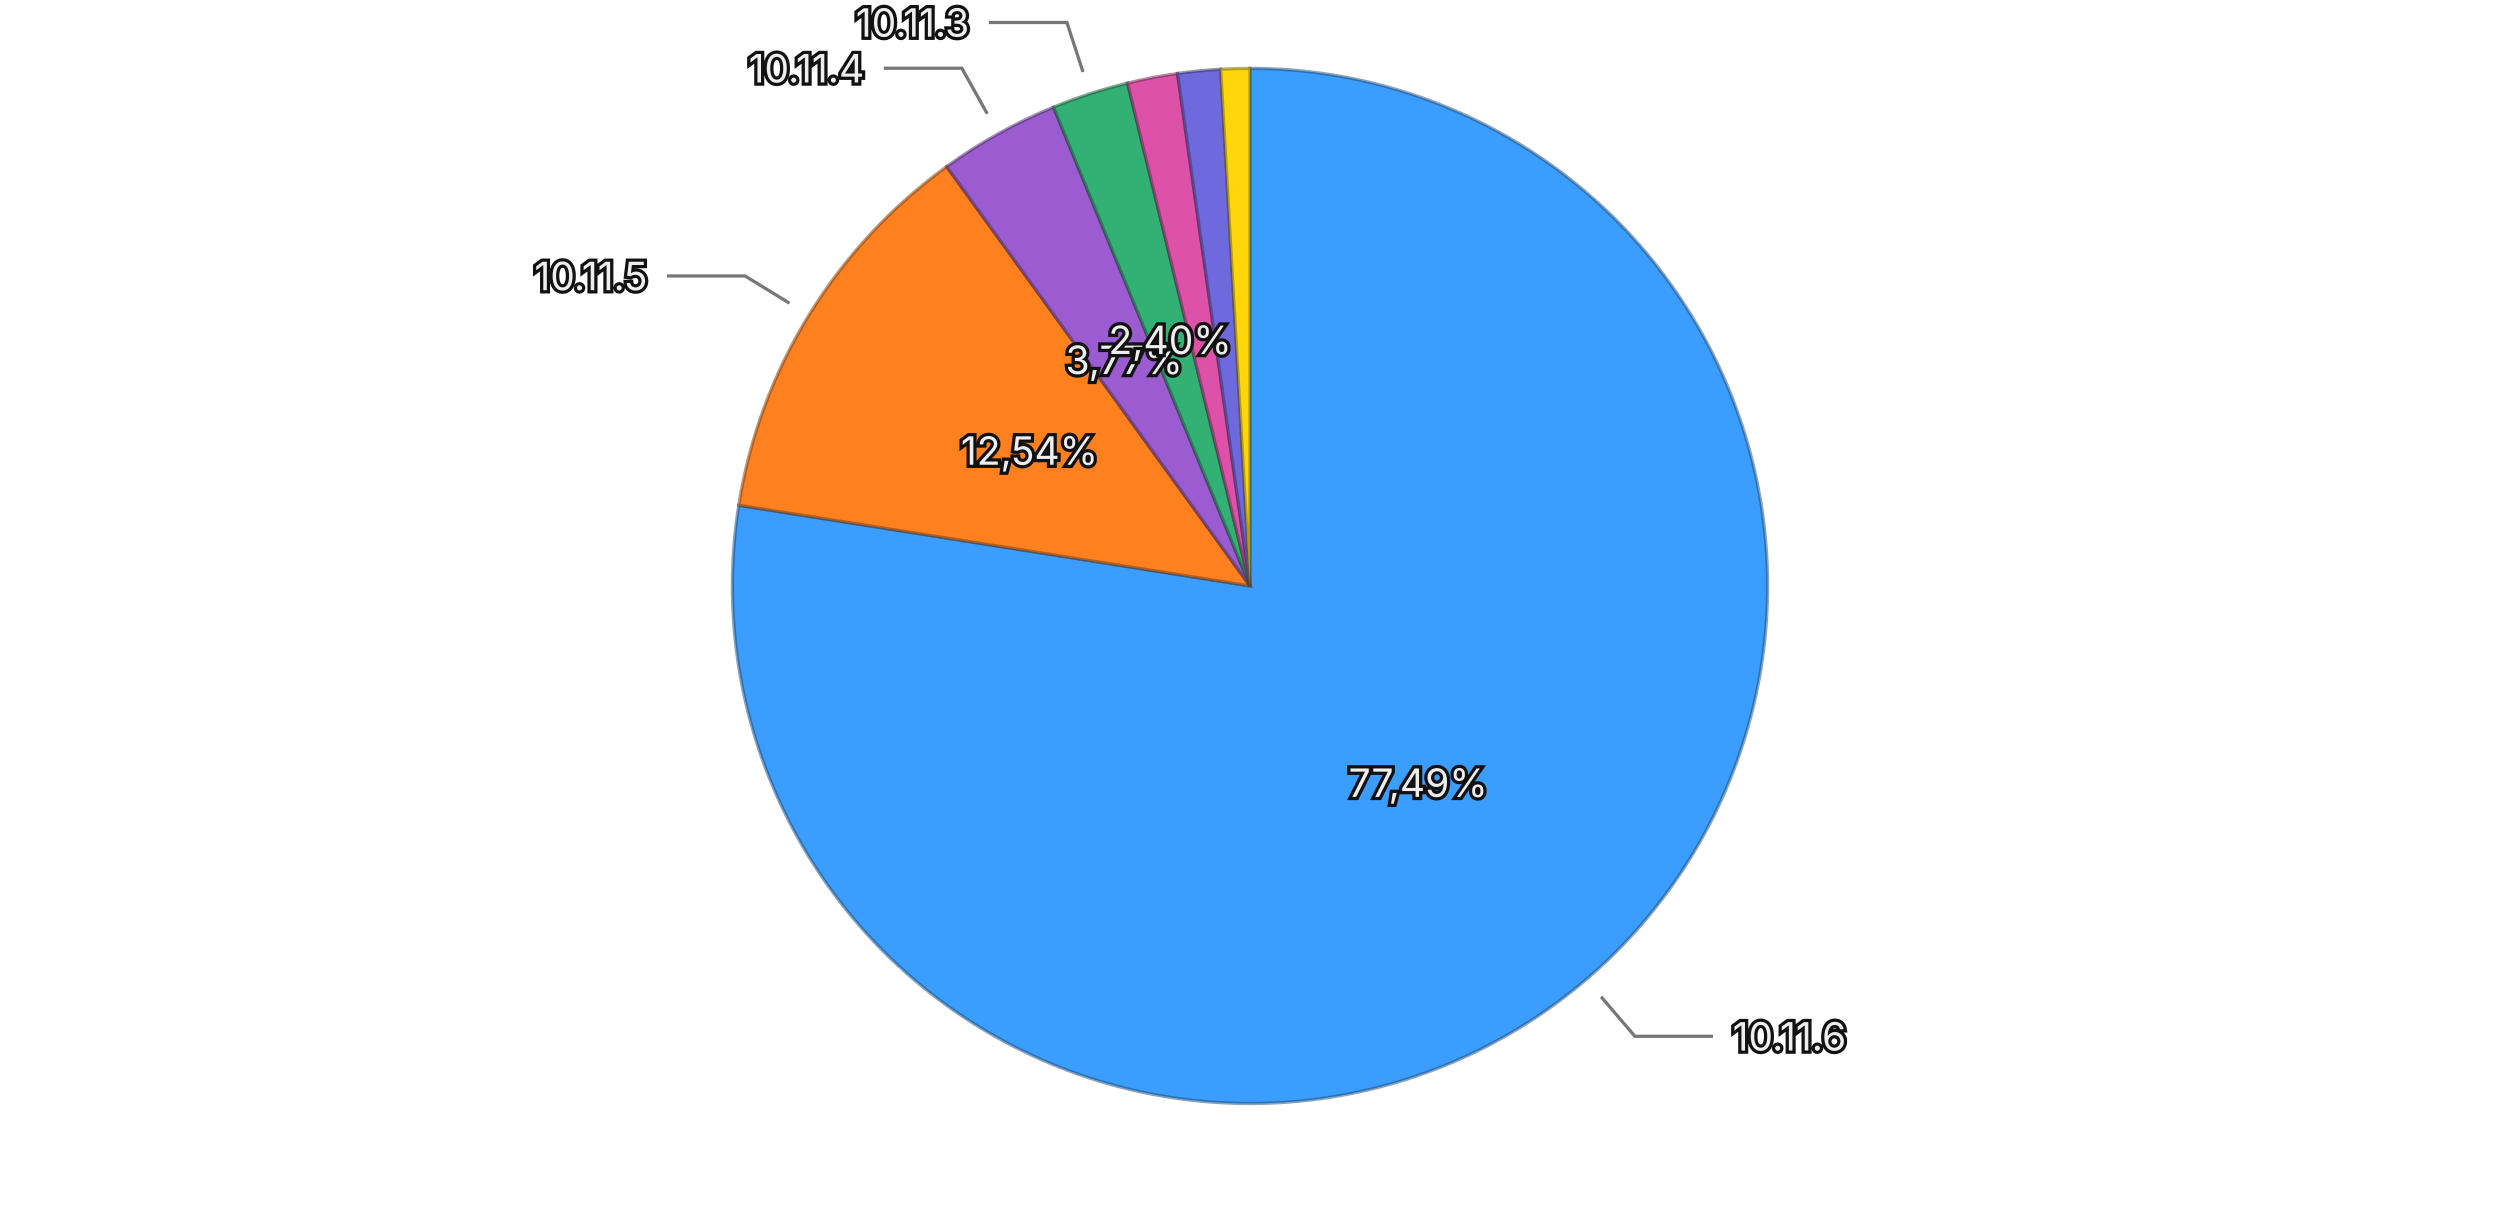
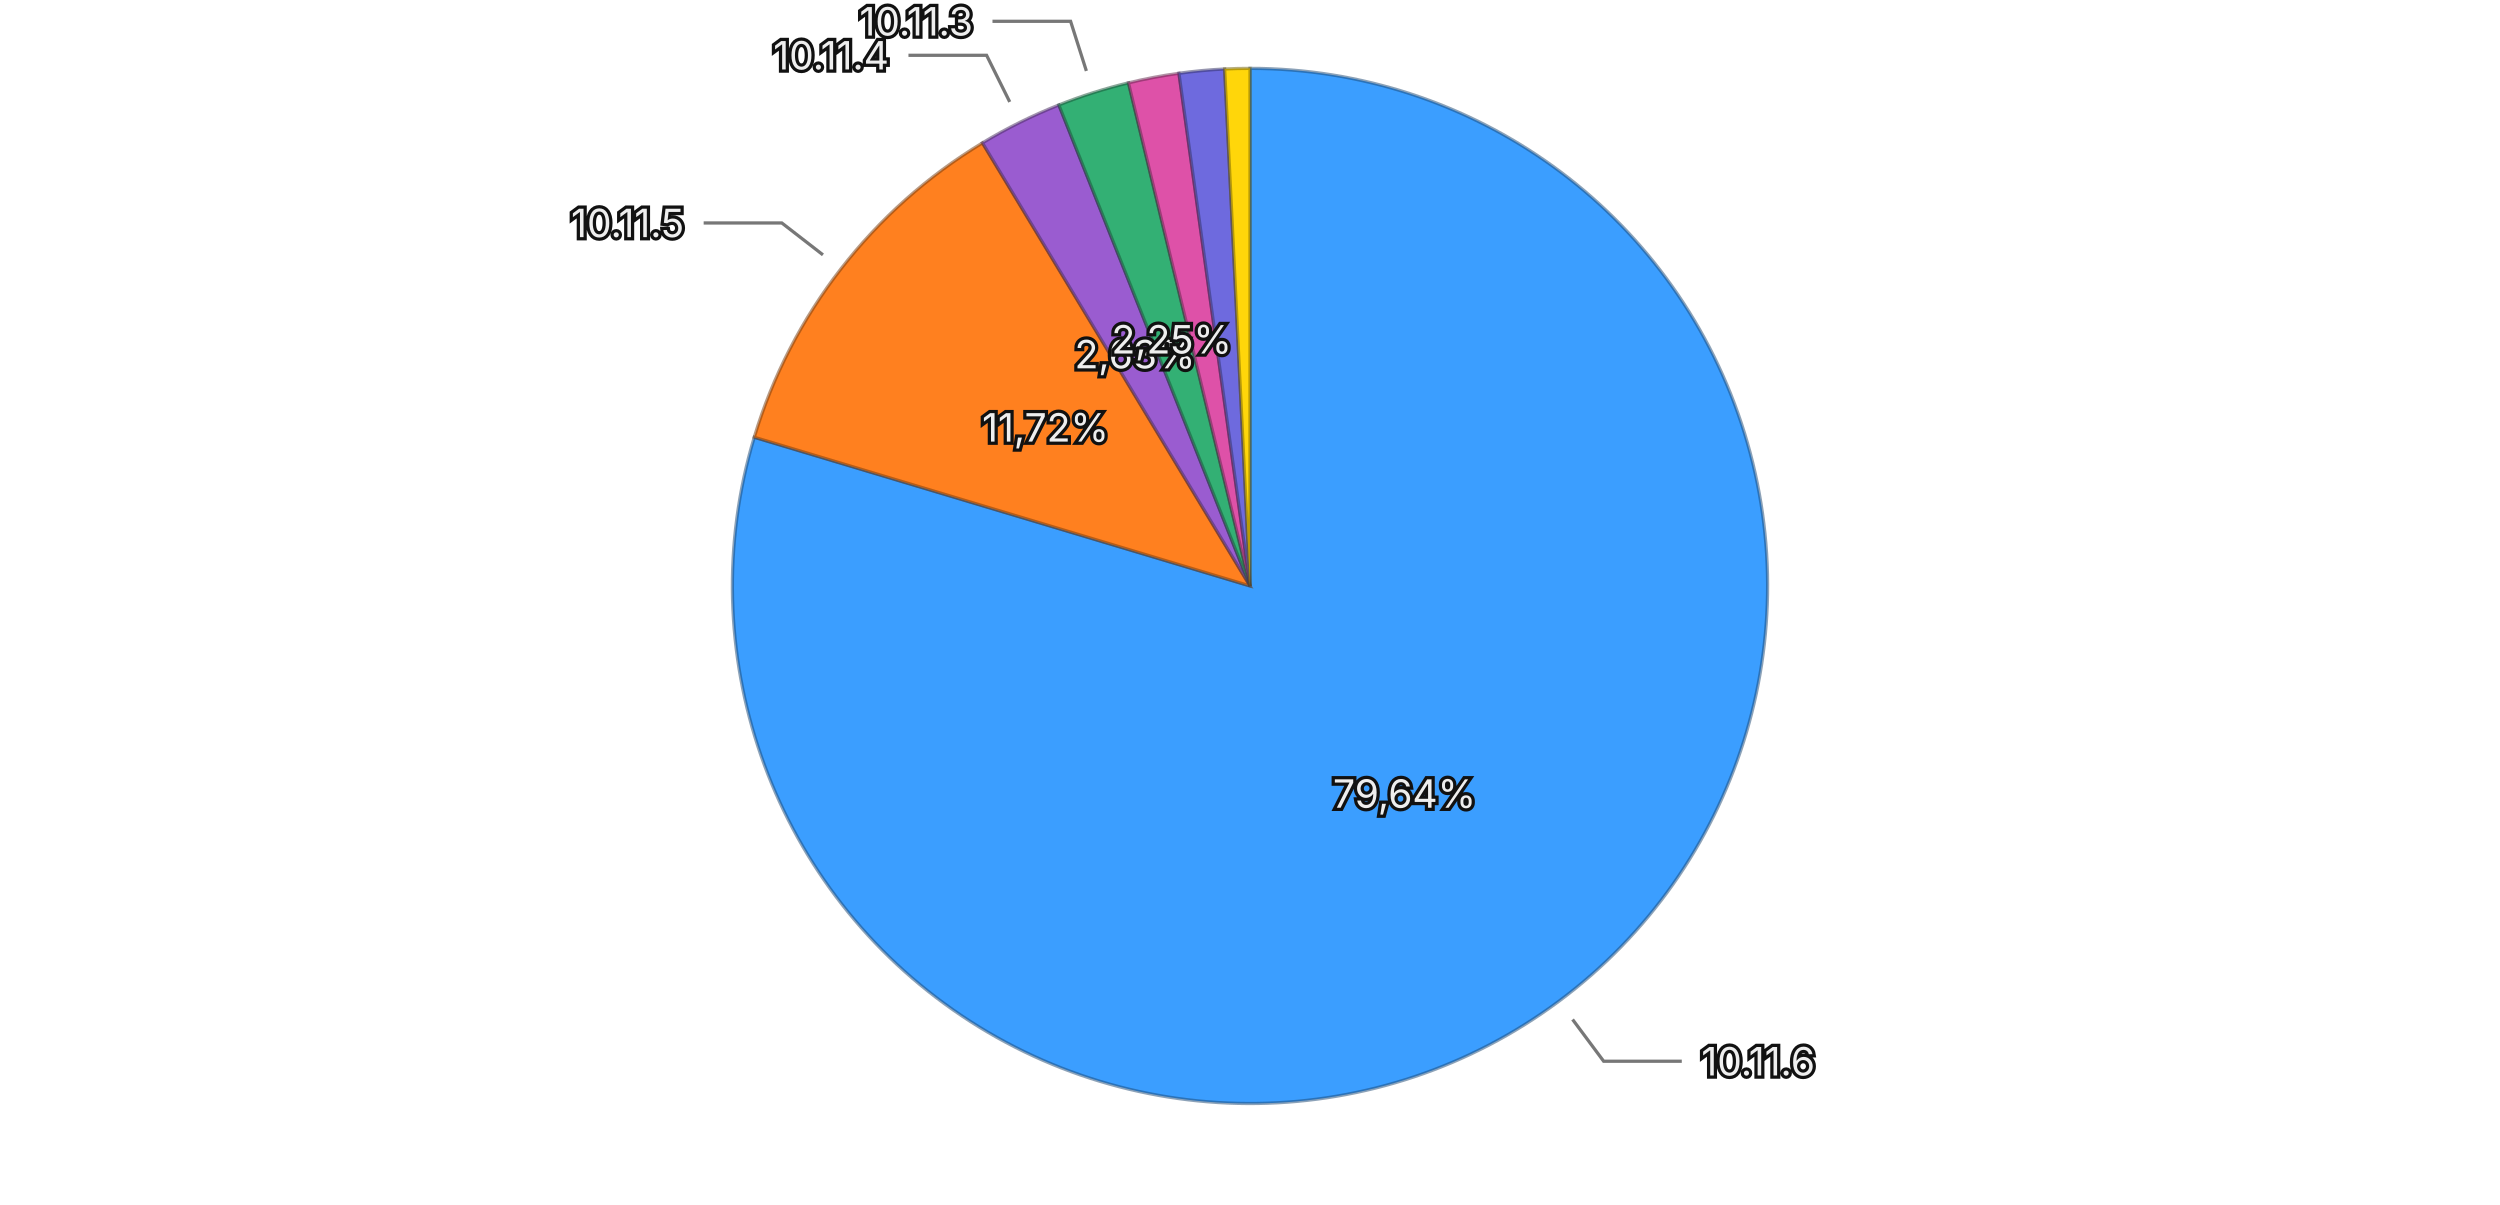
<svg xmlns="http://www.w3.org/2000/svg" viewBox="0 0 768 370">
  <rect width="768" height="370" fill="transparent" />
  <g>
-     <path d="M384,180 L384.000,21.000 A159,159 0 1,1 226.943,155.218 Z" fill="#3b9eff" stroke="rgba(26, 71, 114, 0.5)" stroke-width="1" />
-     <path d="M384,180 L226.943,155.218 A159,159 0 0,1 290.818,51.167 Z" fill="#ff801f" stroke="rgba(114, 57, 13, 0.5)" stroke-width="1" />
-     <path d="M384,180 L290.818,51.167 A159,159 0 0,1 323.625,32.909 Z" fill="#9a5cd0" stroke="rgba(69, 41, 93, 0.5)" stroke-width="1" />
-     <path d="M384,180 L323.625,32.909 A159,159 0 0,1 346.383,25.514 Z" fill="#33b074" stroke="rgba(22, 79, 52, 0.5)" stroke-width="1" />
-     <path d="M384,180 L346.383,25.514 A159,159 0 0,1 361.737,22.566 Z" fill="#de51a8" stroke="rgba(99, 36, 75, 0.5)" stroke-width="1" />
-     <path d="M384,180 L361.737,22.566 A159,159 0 0,1 374.989,21.256 Z" fill="#6e6ade" stroke="rgba(49, 47, 99, 0.5)" stroke-width="1" />
-     <path d="M384,180 L374.989,21.256 A159,159 0 0,1 384.000,21.000 Z" fill="#ffd60a" stroke="rgba(114, 96, 4, 0.5)" stroke-width="1" />
-     <text x="435.649" y="240.437" text-anchor="middle" dominant-baseline="central" font-family="system-ui, -apple-system, sans-serif" font-size="12" fill="#eeeeee" stroke="#111111" stroke-width="2" paint-order="stroke">77,49%</text>
-     <text x="316.248" y="138.408" text-anchor="middle" dominant-baseline="central" font-family="system-ui, -apple-system, sans-serif" font-size="12" fill="#eeeeee" stroke="#111111" stroke-width="2" paint-order="stroke">12,54%</text>
-     <text x="345.340" y="110.533" text-anchor="middle" dominant-baseline="central" font-family="system-ui, -apple-system, sans-serif" font-size="12" fill="#eeeeee" stroke="#111111" stroke-width="2" paint-order="stroke">3,77%</text>
-     <text x="359.433" y="104.391" text-anchor="middle" dominant-baseline="central" font-family="system-ui, -apple-system, sans-serif" font-size="12" fill="#eeeeee" stroke="#111111" stroke-width="2" paint-order="stroke">2,40%</text>
+     <path d="M384,180 L384.000,21.000 A159,159 0 1,1 231.704,134.318 Z" fill="#3b9eff" stroke="rgba(26, 71, 114, 0.5)" stroke-width="1" />
+     <path d="M384,180 L231.704,134.318 A159,159 0 0,1 301.808,43.892 Z" fill="#ff801f" stroke="rgba(114, 57, 13, 0.5)" stroke-width="1" />
+     <path d="M384,180 L301.808,43.892 A159,159 0 0,1 325.280,32.240 Z" fill="#9a5cd0" stroke="rgba(69, 41, 93, 0.5)" stroke-width="1" />
+     <path d="M384,180 L325.280,32.240 A159,159 0 0,1 346.665,25.445 Z" fill="#33b074" stroke="rgba(22, 79, 52, 0.5)" stroke-width="1" />
+     <path d="M384,180 L346.665,25.445 A159,159 0 0,1 362.168,22.506 Z" fill="#de51a8" stroke="rgba(99, 36, 75, 0.5)" stroke-width="1" />
+     <path d="M384,180 L362.168,22.506 A159,159 0 0,1 376.209,21.191 Z" fill="#6e6ade" stroke="rgba(49, 47, 99, 0.5)" stroke-width="1" />
+     <path d="M384,180 L376.209,21.191 A159,159 0 0,1 384.000,21.000 Z" fill="#ffd60a" stroke="rgba(114, 96, 4, 0.5)" stroke-width="1" />
+     <text x="431.457" y="243.781" text-anchor="middle" dominant-baseline="central" font-family="system-ui, -apple-system, sans-serif" font-size="12" fill="#eeeeee" stroke="#111111" stroke-width="2" paint-order="stroke">79,64%</text>
+     <text x="321.170" y="131.290" text-anchor="middle" dominant-baseline="central" font-family="system-ui, -apple-system, sans-serif" font-size="12" fill="#eeeeee" stroke="#111111" stroke-width="2" paint-order="stroke">11,72%</text>
+     <text x="348.652" y="108.791" text-anchor="middle" dominant-baseline="central" font-family="system-ui, -apple-system, sans-serif" font-size="12" fill="#eeeeee" stroke="#111111" stroke-width="2" paint-order="stroke">2,63%</text>
+     <text x="359.926" y="104.233" text-anchor="middle" dominant-baseline="central" font-family="system-ui, -apple-system, sans-serif" font-size="12" fill="#eeeeee" stroke="#111111" stroke-width="2" paint-order="stroke">2,25%</text>
    <g opacity="1">
-       <path fill="none" stroke="#777777" stroke-width="1" d="M491.845,306.196L502.240,318.360L526.240,318.360" />
-       <text x="532.240" y="318.360" text-anchor="start" dominant-baseline="central" font-family="system-ui, -apple-system, sans-serif" font-size="12" fill="#eeeeee" stroke="#111111" stroke-width="2" paint-order="stroke">10.11.6</text>
+       <path fill="none" stroke="#777777" stroke-width="1" d="M483.093,313.179L492.644,326.015L516.644,326.015" />
+       <text x="522.644" y="326.015" text-anchor="start" dominant-baseline="central" font-family="system-ui, -apple-system, sans-serif" font-size="12" fill="#eeeeee" stroke="#111111" stroke-width="2" paint-order="stroke">10.11.6</text>
    </g>
    <g opacity="1">
-       <path fill="none" stroke="#777777" stroke-width="1" d="M242.530,93.155L228.894,84.784L204.894,84.784" />
-       <text x="198.894" y="84.784" text-anchor="end" dominant-baseline="central" font-family="system-ui, -apple-system, sans-serif" font-size="12" fill="#eeeeee" stroke="#111111" stroke-width="2" paint-order="stroke">10.11.5</text>
+       <path fill="none" stroke="#777777" stroke-width="1" d="M252.808,78.292L240.163,68.488L216.163,68.488" />
+       <text x="210.163" y="68.488" text-anchor="end" dominant-baseline="central" font-family="system-ui, -apple-system, sans-serif" font-size="12" fill="#eeeeee" stroke="#111111" stroke-width="2" paint-order="stroke">10.11.5</text>
    </g>
    <g opacity="1">
-       <path fill="none" stroke="#777777" stroke-width="1" d="M303.277,34.949L295.496,20.968L271.496,20.968" />
-       <text x="265.496" y="20.968" text-anchor="end" dominant-baseline="central" font-family="system-ui, -apple-system, sans-serif" font-size="12" fill="#eeeeee" stroke="#111111" stroke-width="2" paint-order="stroke">10.11.4</text>
+       <path fill="none" stroke="#777777" stroke-width="1" d="M310.191,31.312L303.077,16.980L279.077,16.980" />
+       <text x="273.077" y="16.980" text-anchor="end" dominant-baseline="central" font-family="system-ui, -apple-system, sans-serif" font-size="12" fill="#eeeeee" stroke="#111111" stroke-width="2" paint-order="stroke">10.11.4</text>
    </g>
    <g opacity="1">
-       <path fill="none" stroke="#777777" stroke-width="1" d="M332.702,22.125L327.757,6.908L303.757,6.908" />
-       <text x="297.757" y="6.908" text-anchor="end" dominant-baseline="central" font-family="system-ui, -apple-system, sans-serif" font-size="12" fill="#eeeeee" stroke="#111111" stroke-width="2" paint-order="stroke">10.11.3</text>
+       <path fill="none" stroke="#777777" stroke-width="1" d="M333.733,21.794L328.888,6.545L304.888,6.545" />
+       <text x="298.888" y="6.545" text-anchor="end" dominant-baseline="central" font-family="system-ui, -apple-system, sans-serif" font-size="12" fill="#eeeeee" stroke="#111111" stroke-width="2" paint-order="stroke">10.11.3</text>
    </g>
  </g>
</svg>
